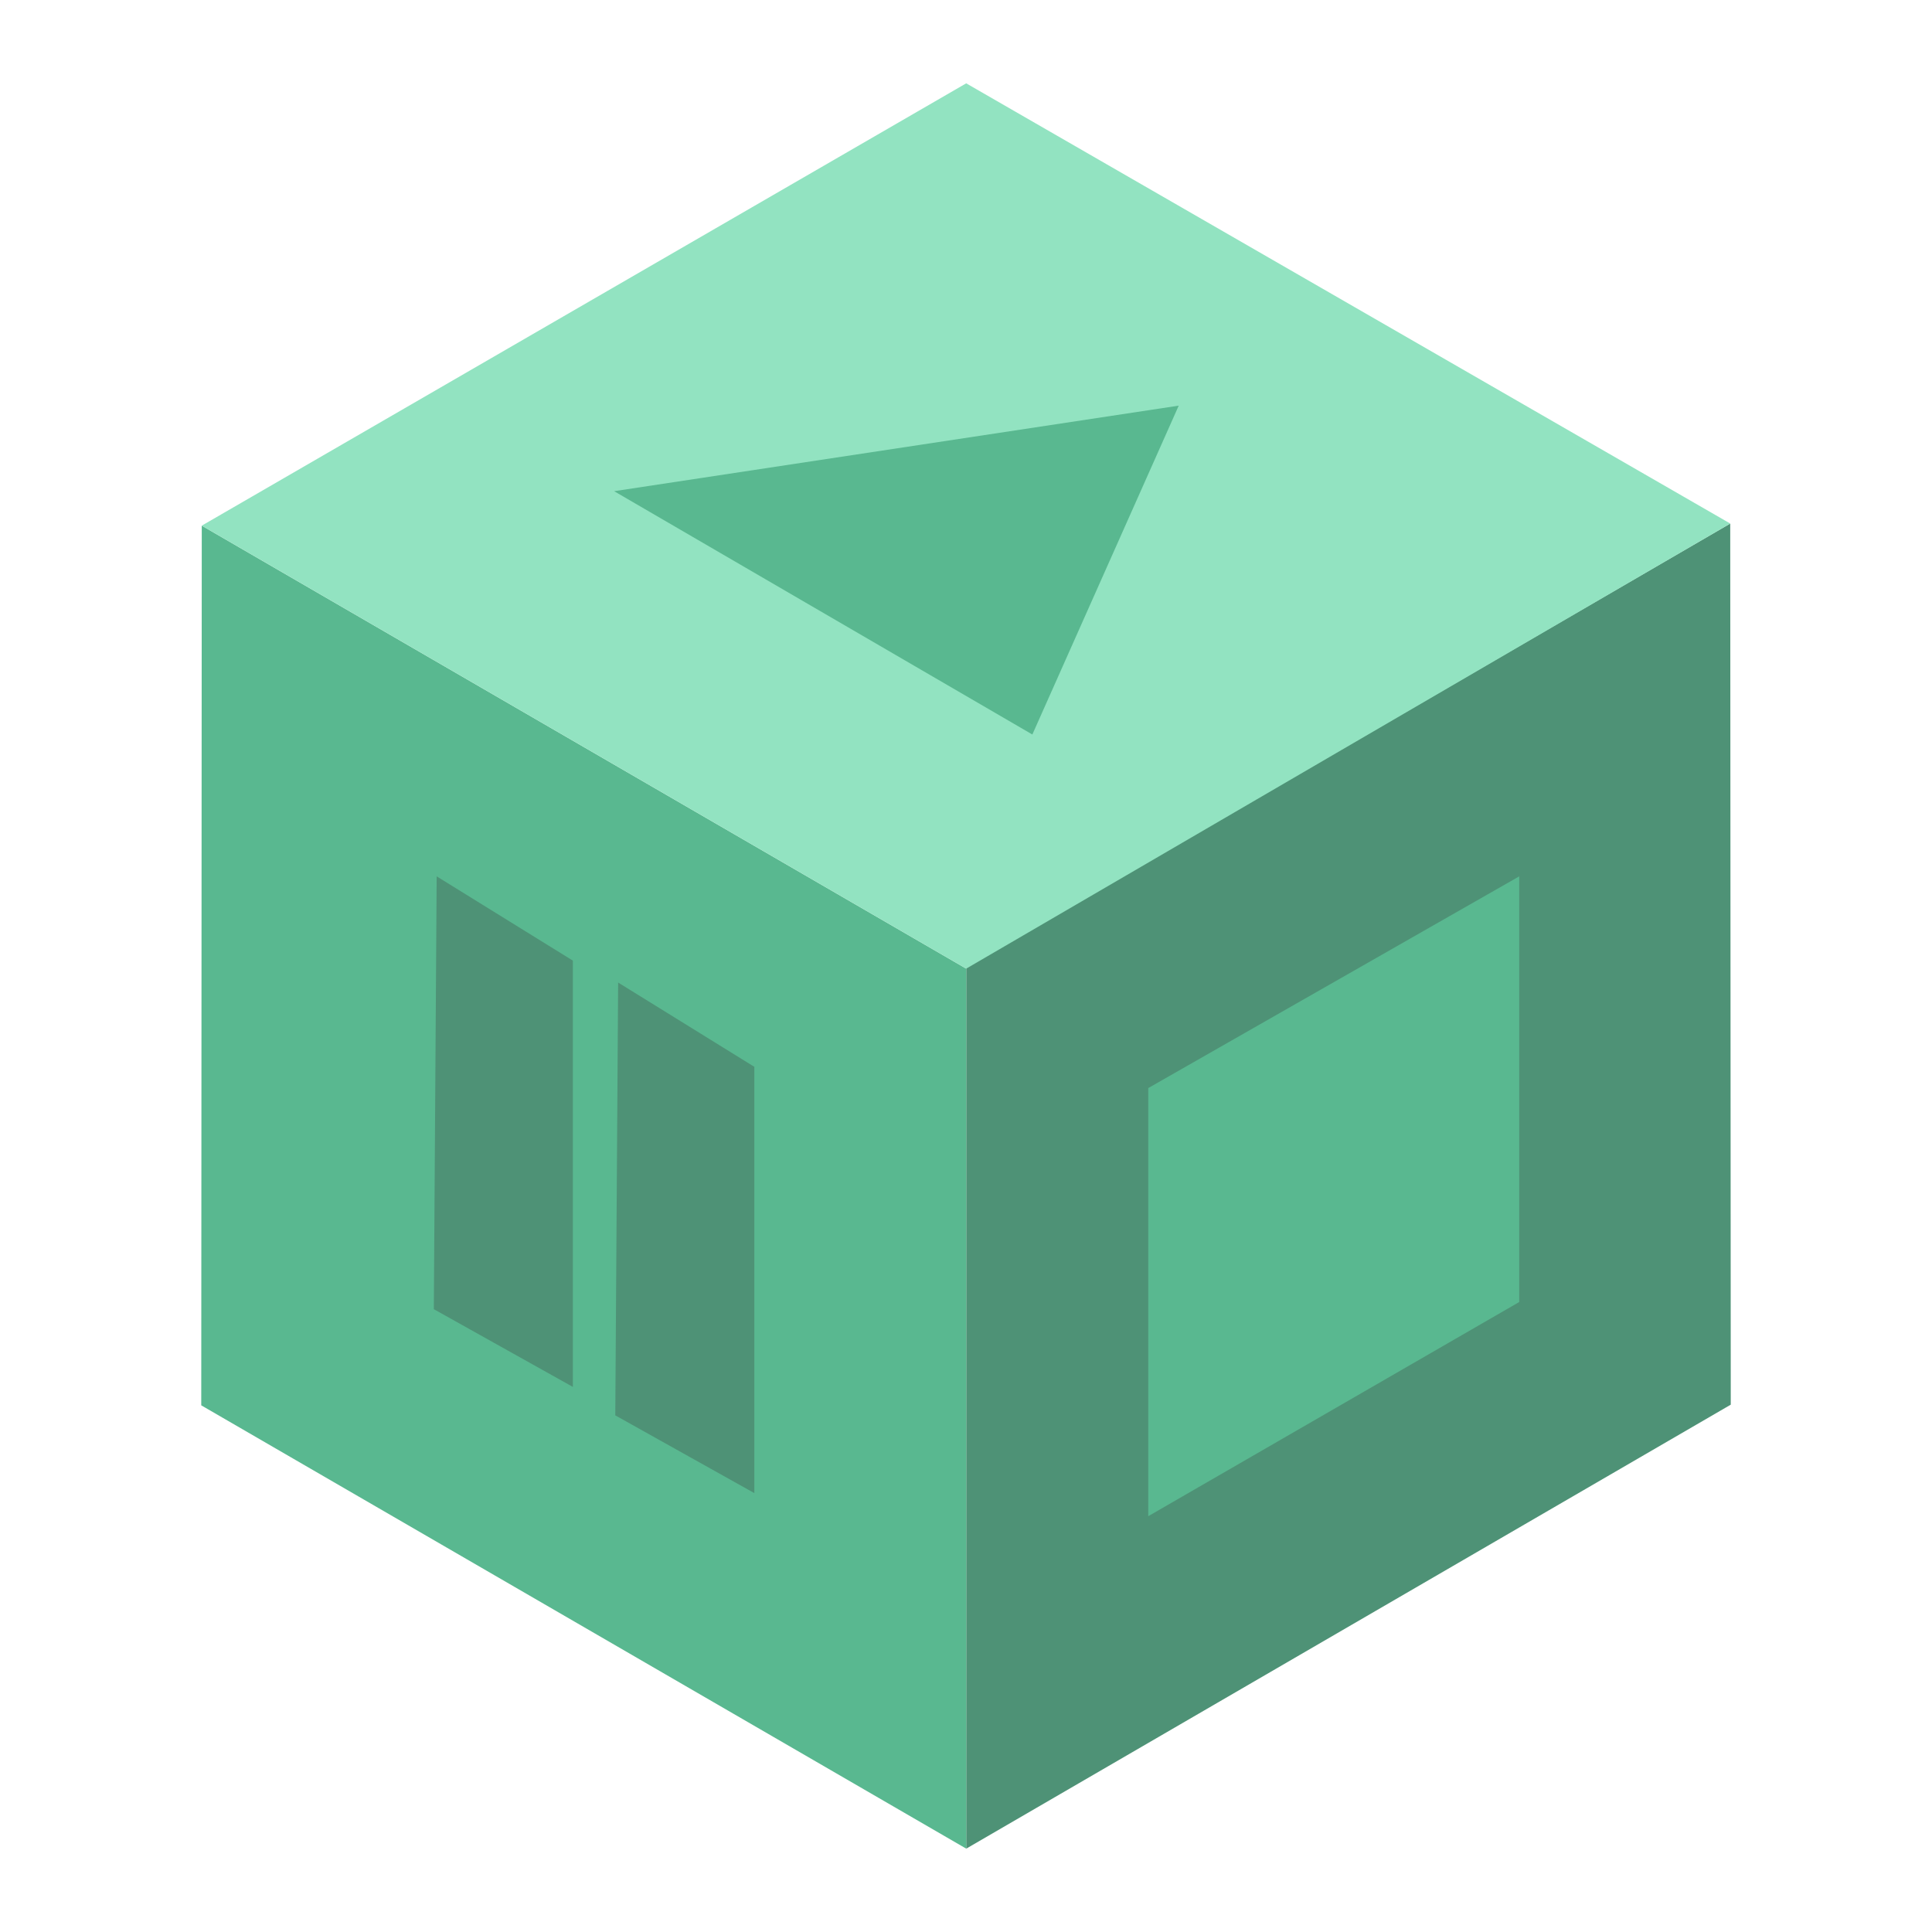
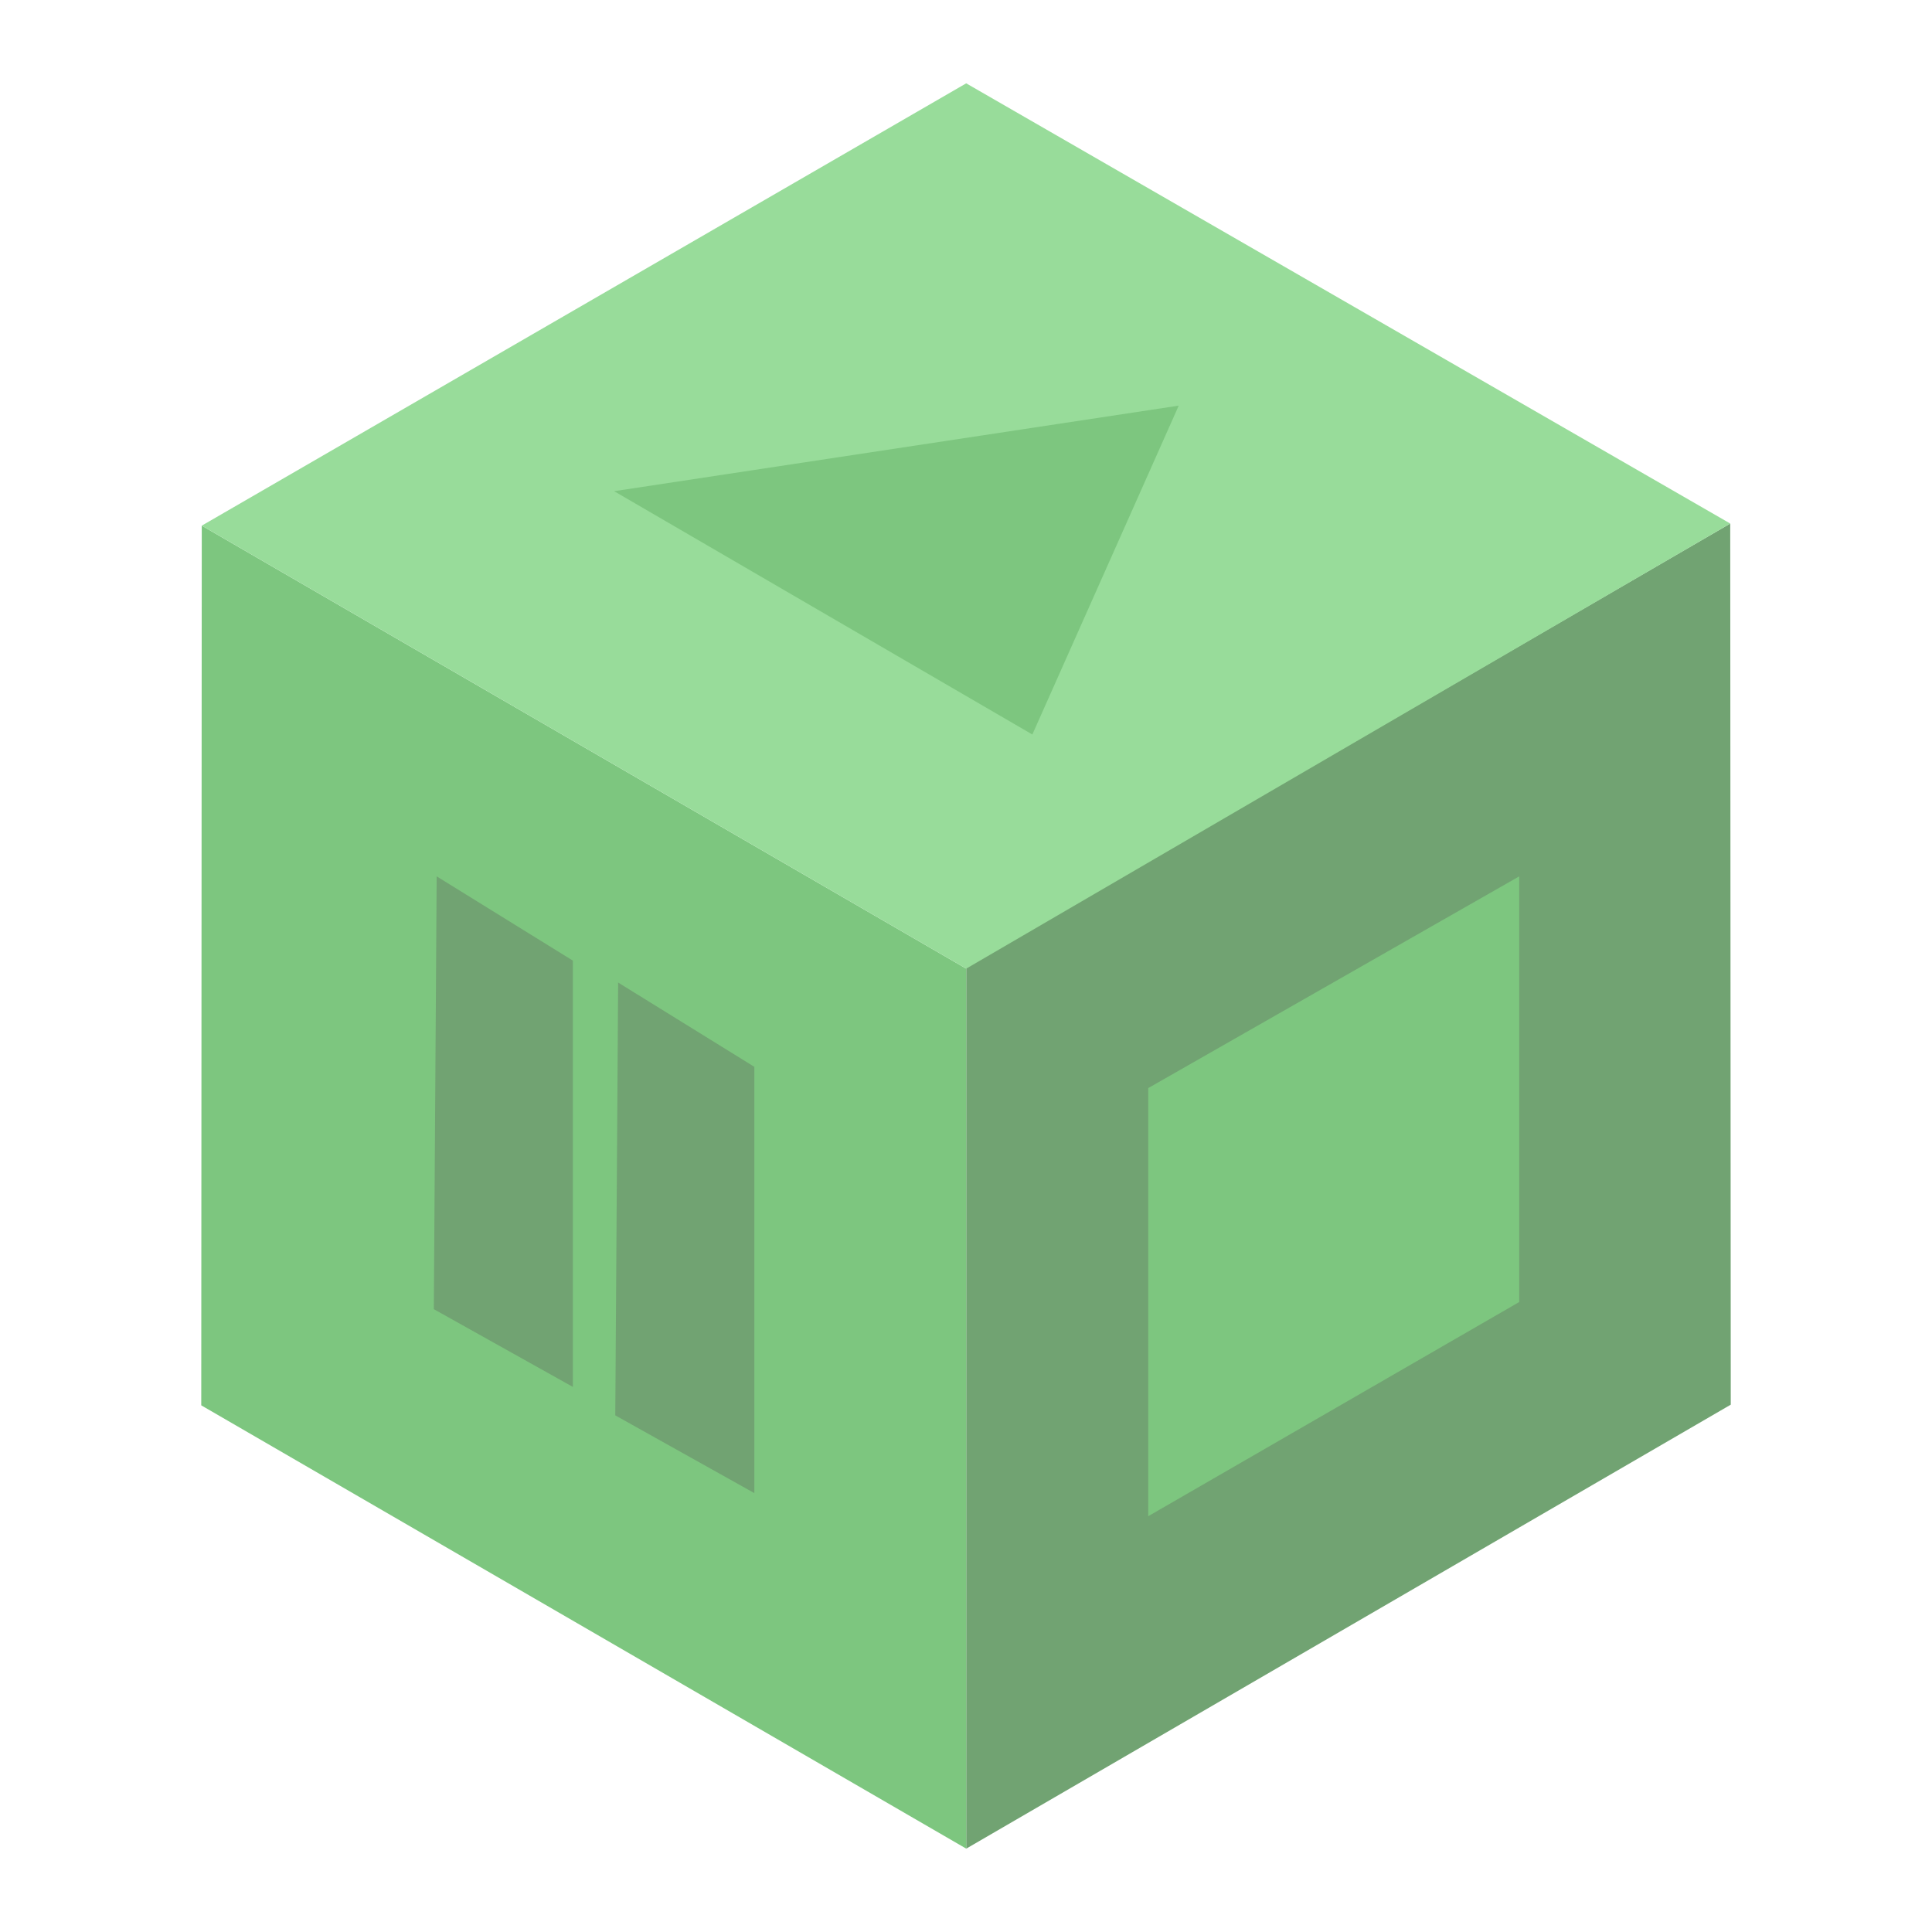
<svg xmlns="http://www.w3.org/2000/svg" width="192mm" height="192mm" viewBox="0 0 192 192" version="1.1" id="svg1" xml:space="preserve">
  <defs id="defs1" />
  <g id="layer1" transform="matrix(1.009764,0,0,1.009764,-0.6486039,2.278612)">
-     <path style="display:inline;fill:#4e9276;fill-opacity:1;stroke-width:0.216" d="M 170.928,49.271 95.734,92.938 v 86.747 l 75.246,-43.697 z" id="path38" />
-     <path style="display:inline;fill:#59b890;fill-opacity:1;stroke-width:0.219" d="m 113.651,104.829 v 42.135 l 36.51,-21.079 V 83.993" id="path42" />
-     <path style="display:inline;fill:#59b890;fill-opacity:1;stroke-width:0.216" d="M 20.5,49.477 95.733,93.074 V 179.681 L 20.449,136.054 Z" id="path33" />
-     <path id="path44" style="display:inline;fill:#4e9276;fill-opacity:1;stroke-width:0.088" d="M 57.023,92.287 V 134.241 L 43.338,126.589 43.619,83.992 M 74.883,102.738 V 144.692 L 61.197,137.04 61.478,94.443" />
-     <path id="path39" style="display:inline;fill:#92e3c1;fill-opacity:1;stroke-width:0.219" d="M 170.93,49.27 95.734,93.075 V 5.945 Z M 20.5,49.477 95.734,93.075 V 5.945 Z" transform="translate(-2.3575765e-6)" />
-     <path style="display:inline;fill:#59b890;fill-opacity:1;stroke-width:0.219" d="m 61.084,46.085 41.16,23.947 14.406,-32.366 z" id="path41" transform="translate(-2.3575765e-6)" />
+     <path style="display:inline;fill:#71a372;fill-opacity:1;stroke-width:0.216" d="M 170.928,49.271 95.734,92.938 v 86.747 l 75.246,-43.697 z" id="path38" />
+     <path style="display:inline;fill:#7dc67f;fill-opacity:1;stroke-width:0.219" d="m 113.651,104.829 v 42.135 l 36.51,-21.079 V 83.993" id="path42" />
+     <path style="display:inline;fill:#7dc67f;fill-opacity:1;stroke-width:0.216" d="M 20.5,49.477 95.733,93.074 V 179.681 L 20.449,136.054 Z" id="path33" />
+     <path id="path44" style="display:inline;fill:#71a372;fill-opacity:1;stroke-width:0.088" d="M 57.023,92.287 V 134.241 L 43.338,126.589 43.619,83.992 M 74.883,102.738 V 144.692 L 61.197,137.04 61.478,94.443" />
+     <path id="path39" style="display:inline;fill:#98dc9a;fill-opacity:1;stroke-width:0.219" d="M 170.93,49.27 95.734,93.075 V 5.945 Z M 20.5,49.477 95.734,93.075 V 5.945 Z" transform="translate(-2.3575765e-6)" />
+     <path style="display:inline;fill:#7dc67f;fill-opacity:1;stroke-width:0.219" d="m 61.084,46.085 41.16,23.947 14.406,-32.366 z" id="path41" transform="translate(-2.3575765e-6)" />
  </g>
</svg>
